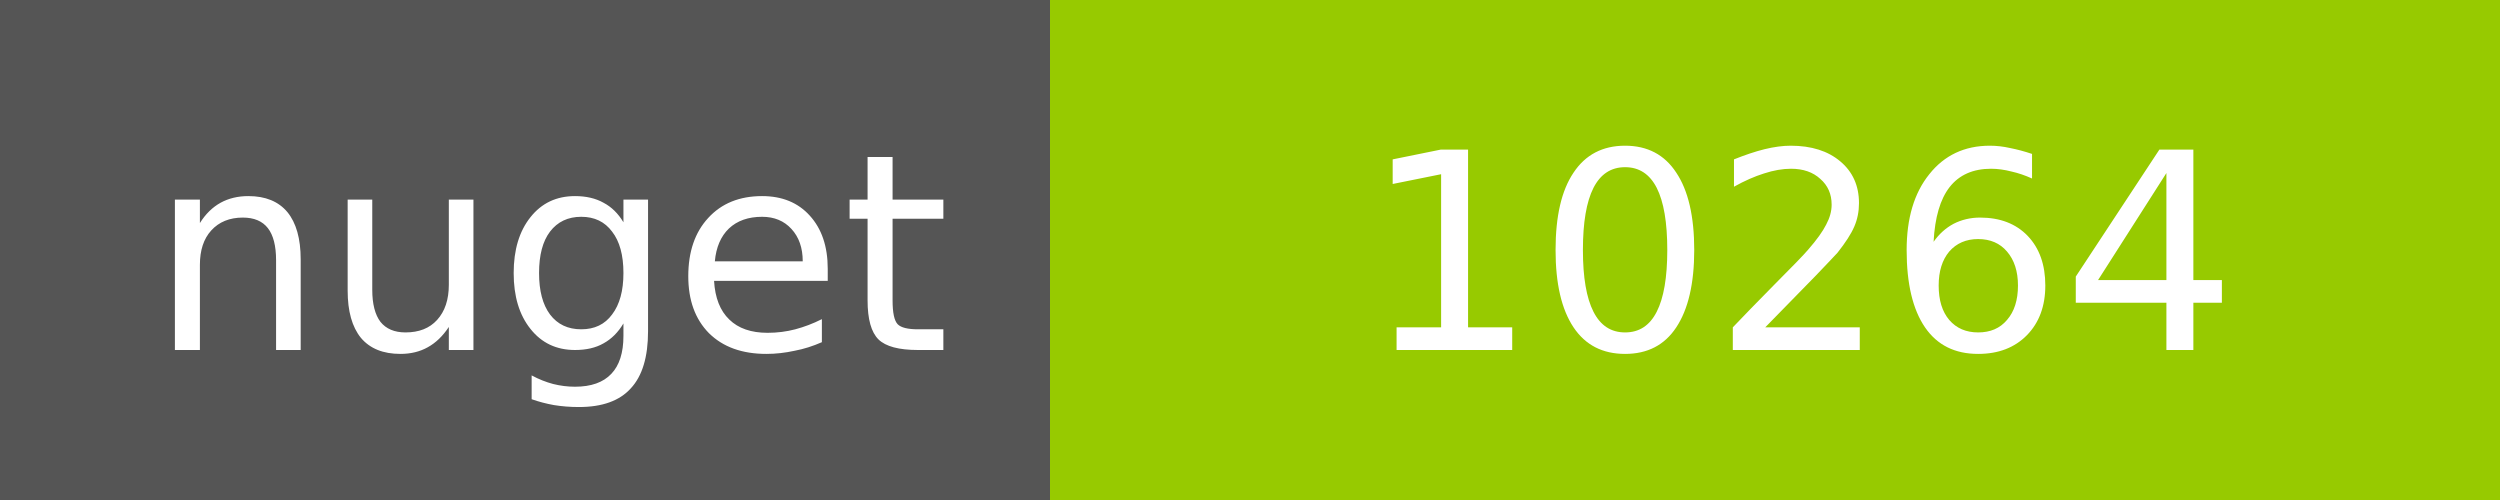
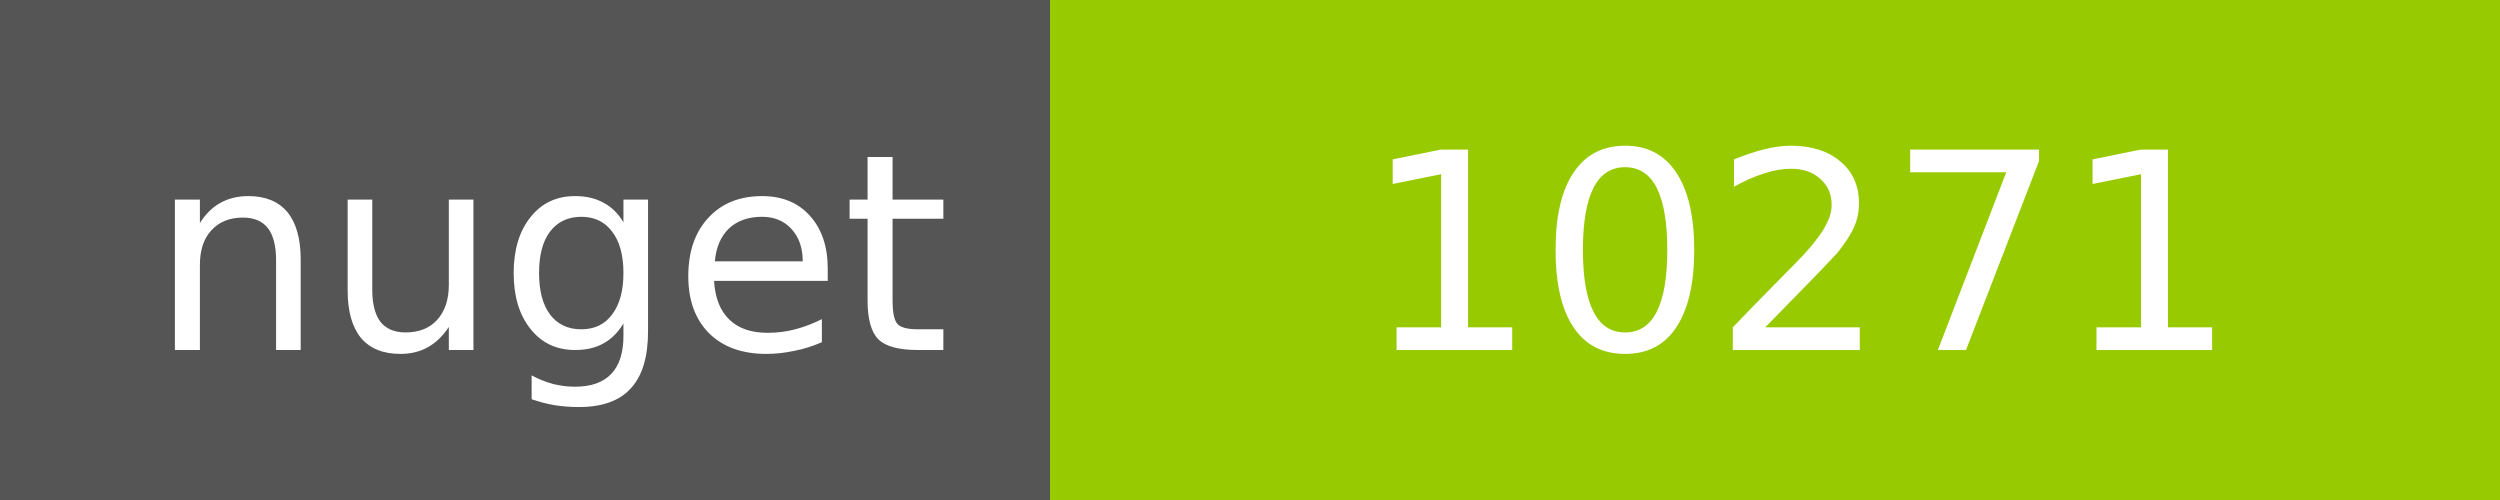
<svg xmlns="http://www.w3.org/2000/svg" width="100" height="20">
  <g shape-rendering="crispEdges">
    <path fill="#555" d="M0 0h42v20H0z" />
    <path fill="#97CA00" d="M42 0h58v20H42z" />
  </g>
  <g fill="#fff" text-anchor="middle" font-family="DejaVu Sans,Verdana,Geneva,sans-serif" font-size="11">
    <text x="22" y="14">nuget</text>
-     <text x="72" y="14">10264</text>
+     <text x="72" y="14">10271</text>
  </g>
</svg>
